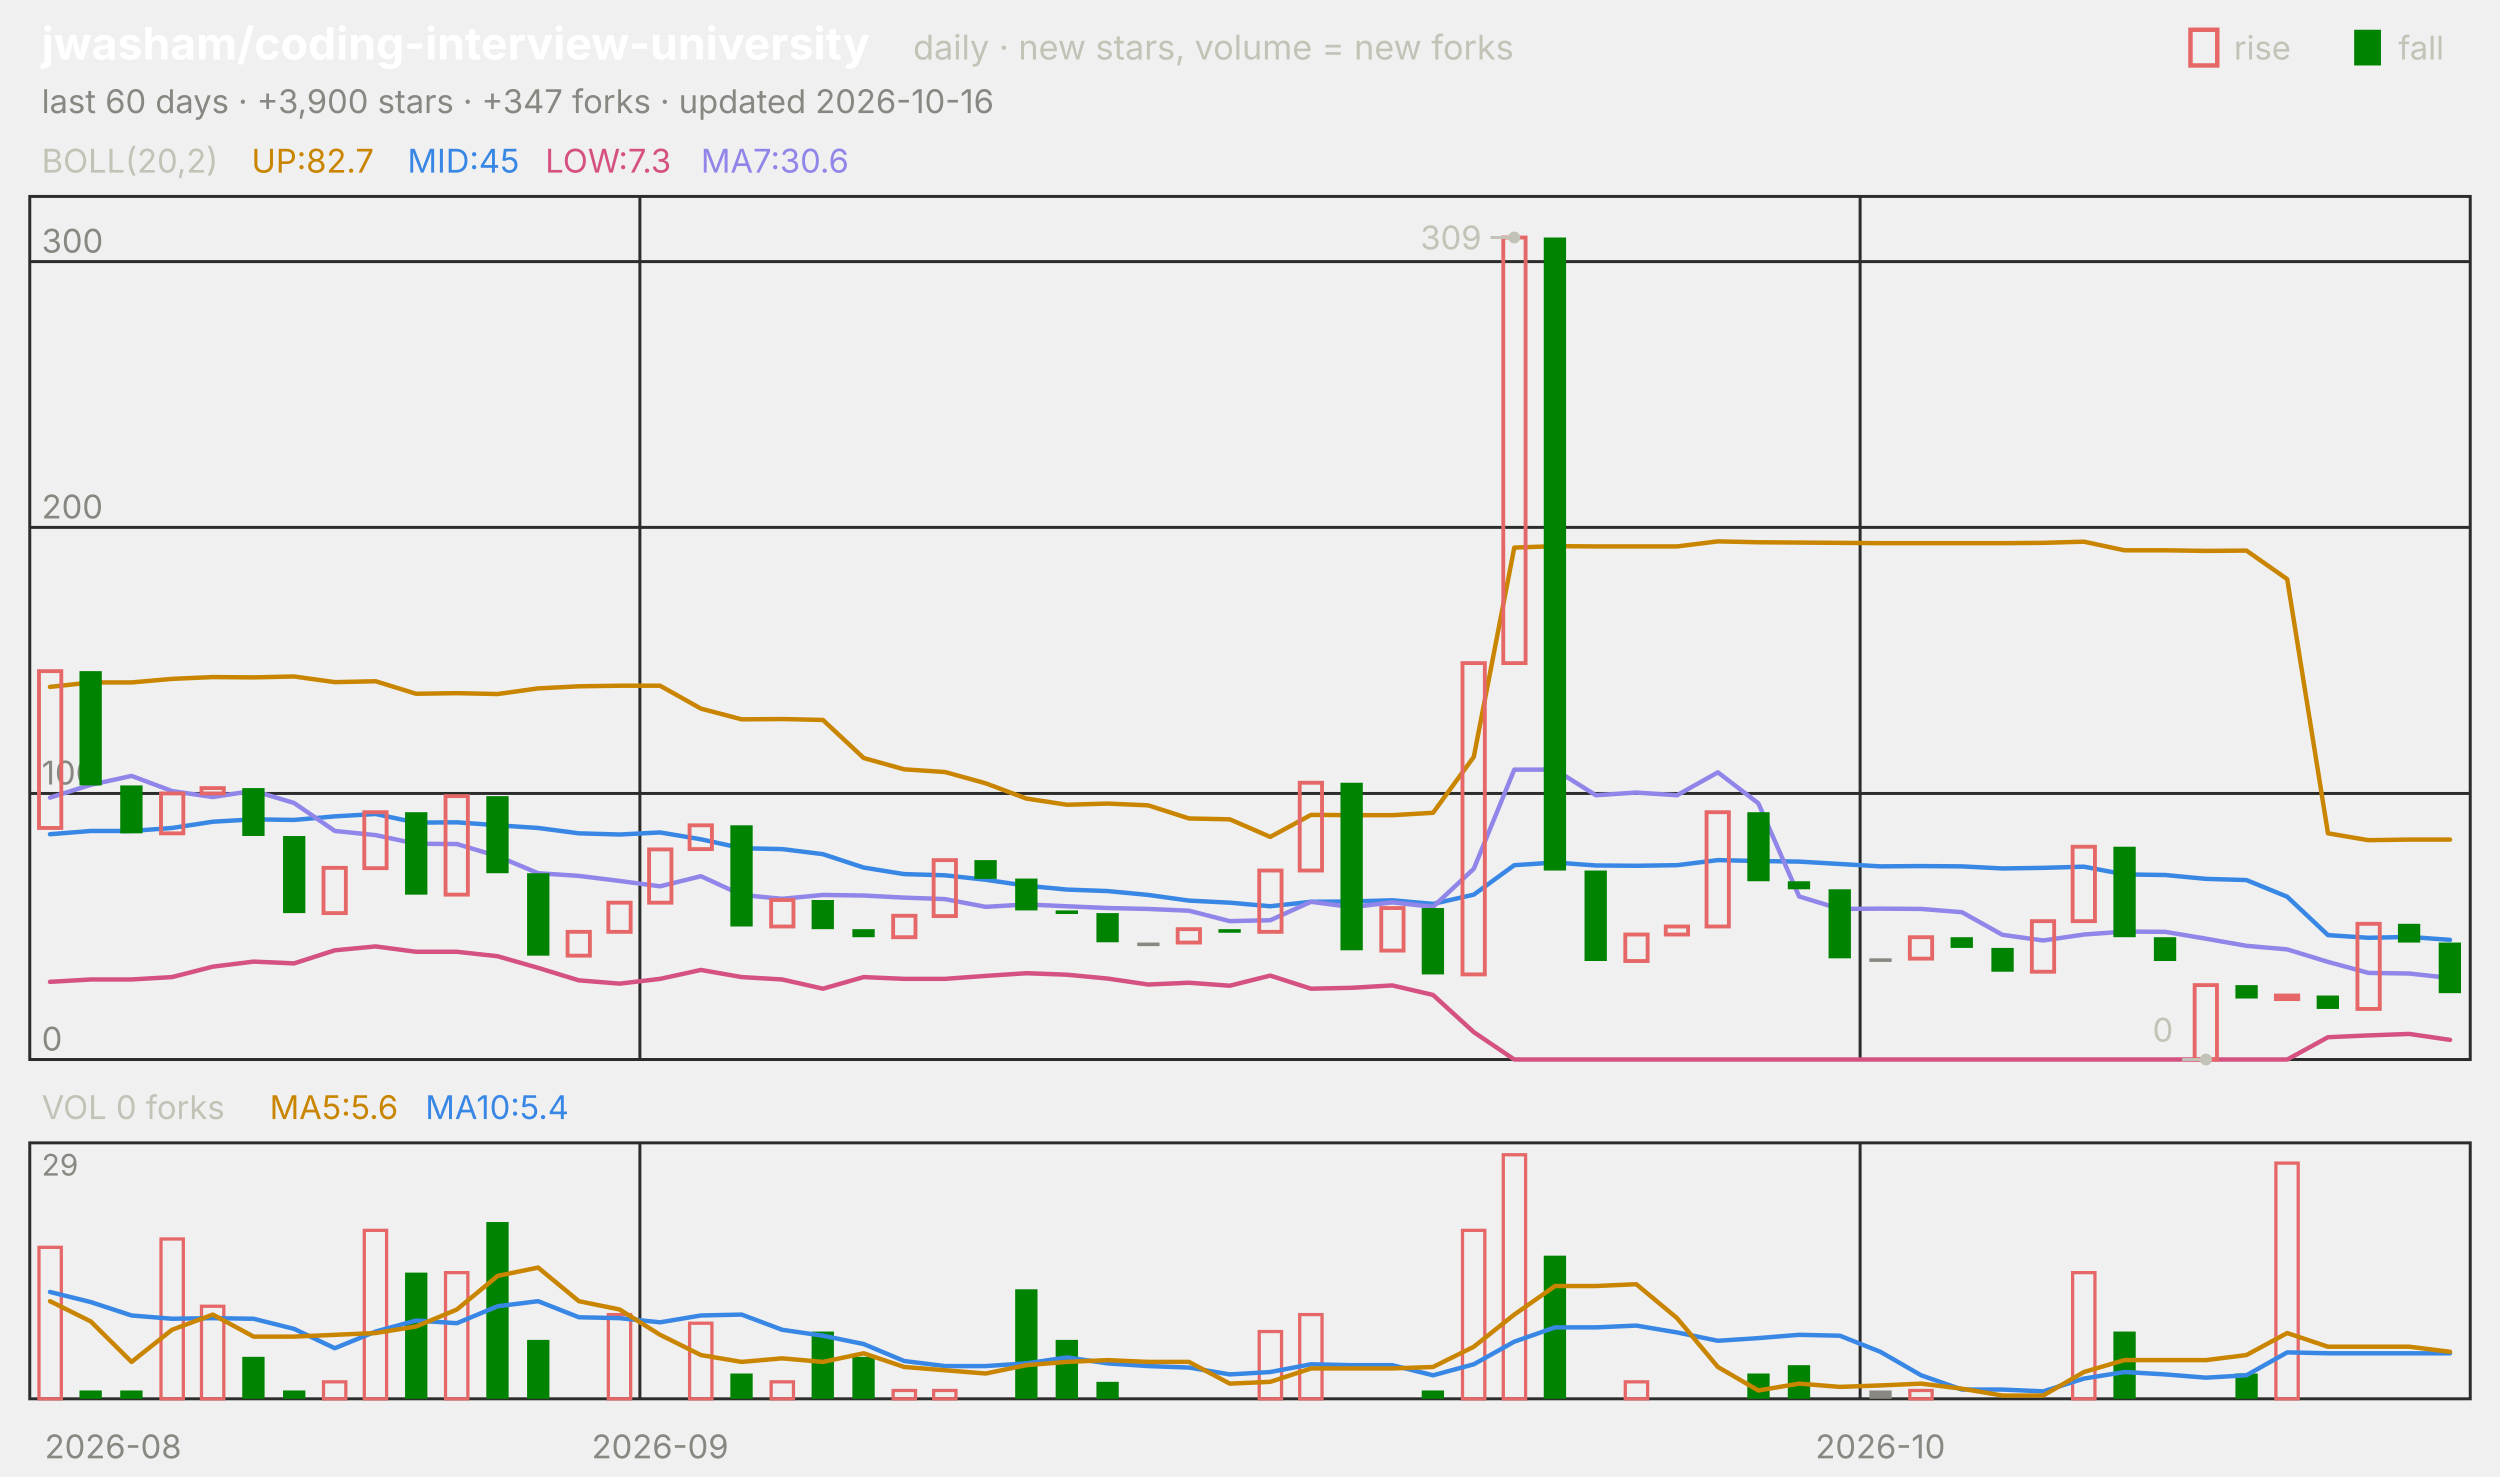
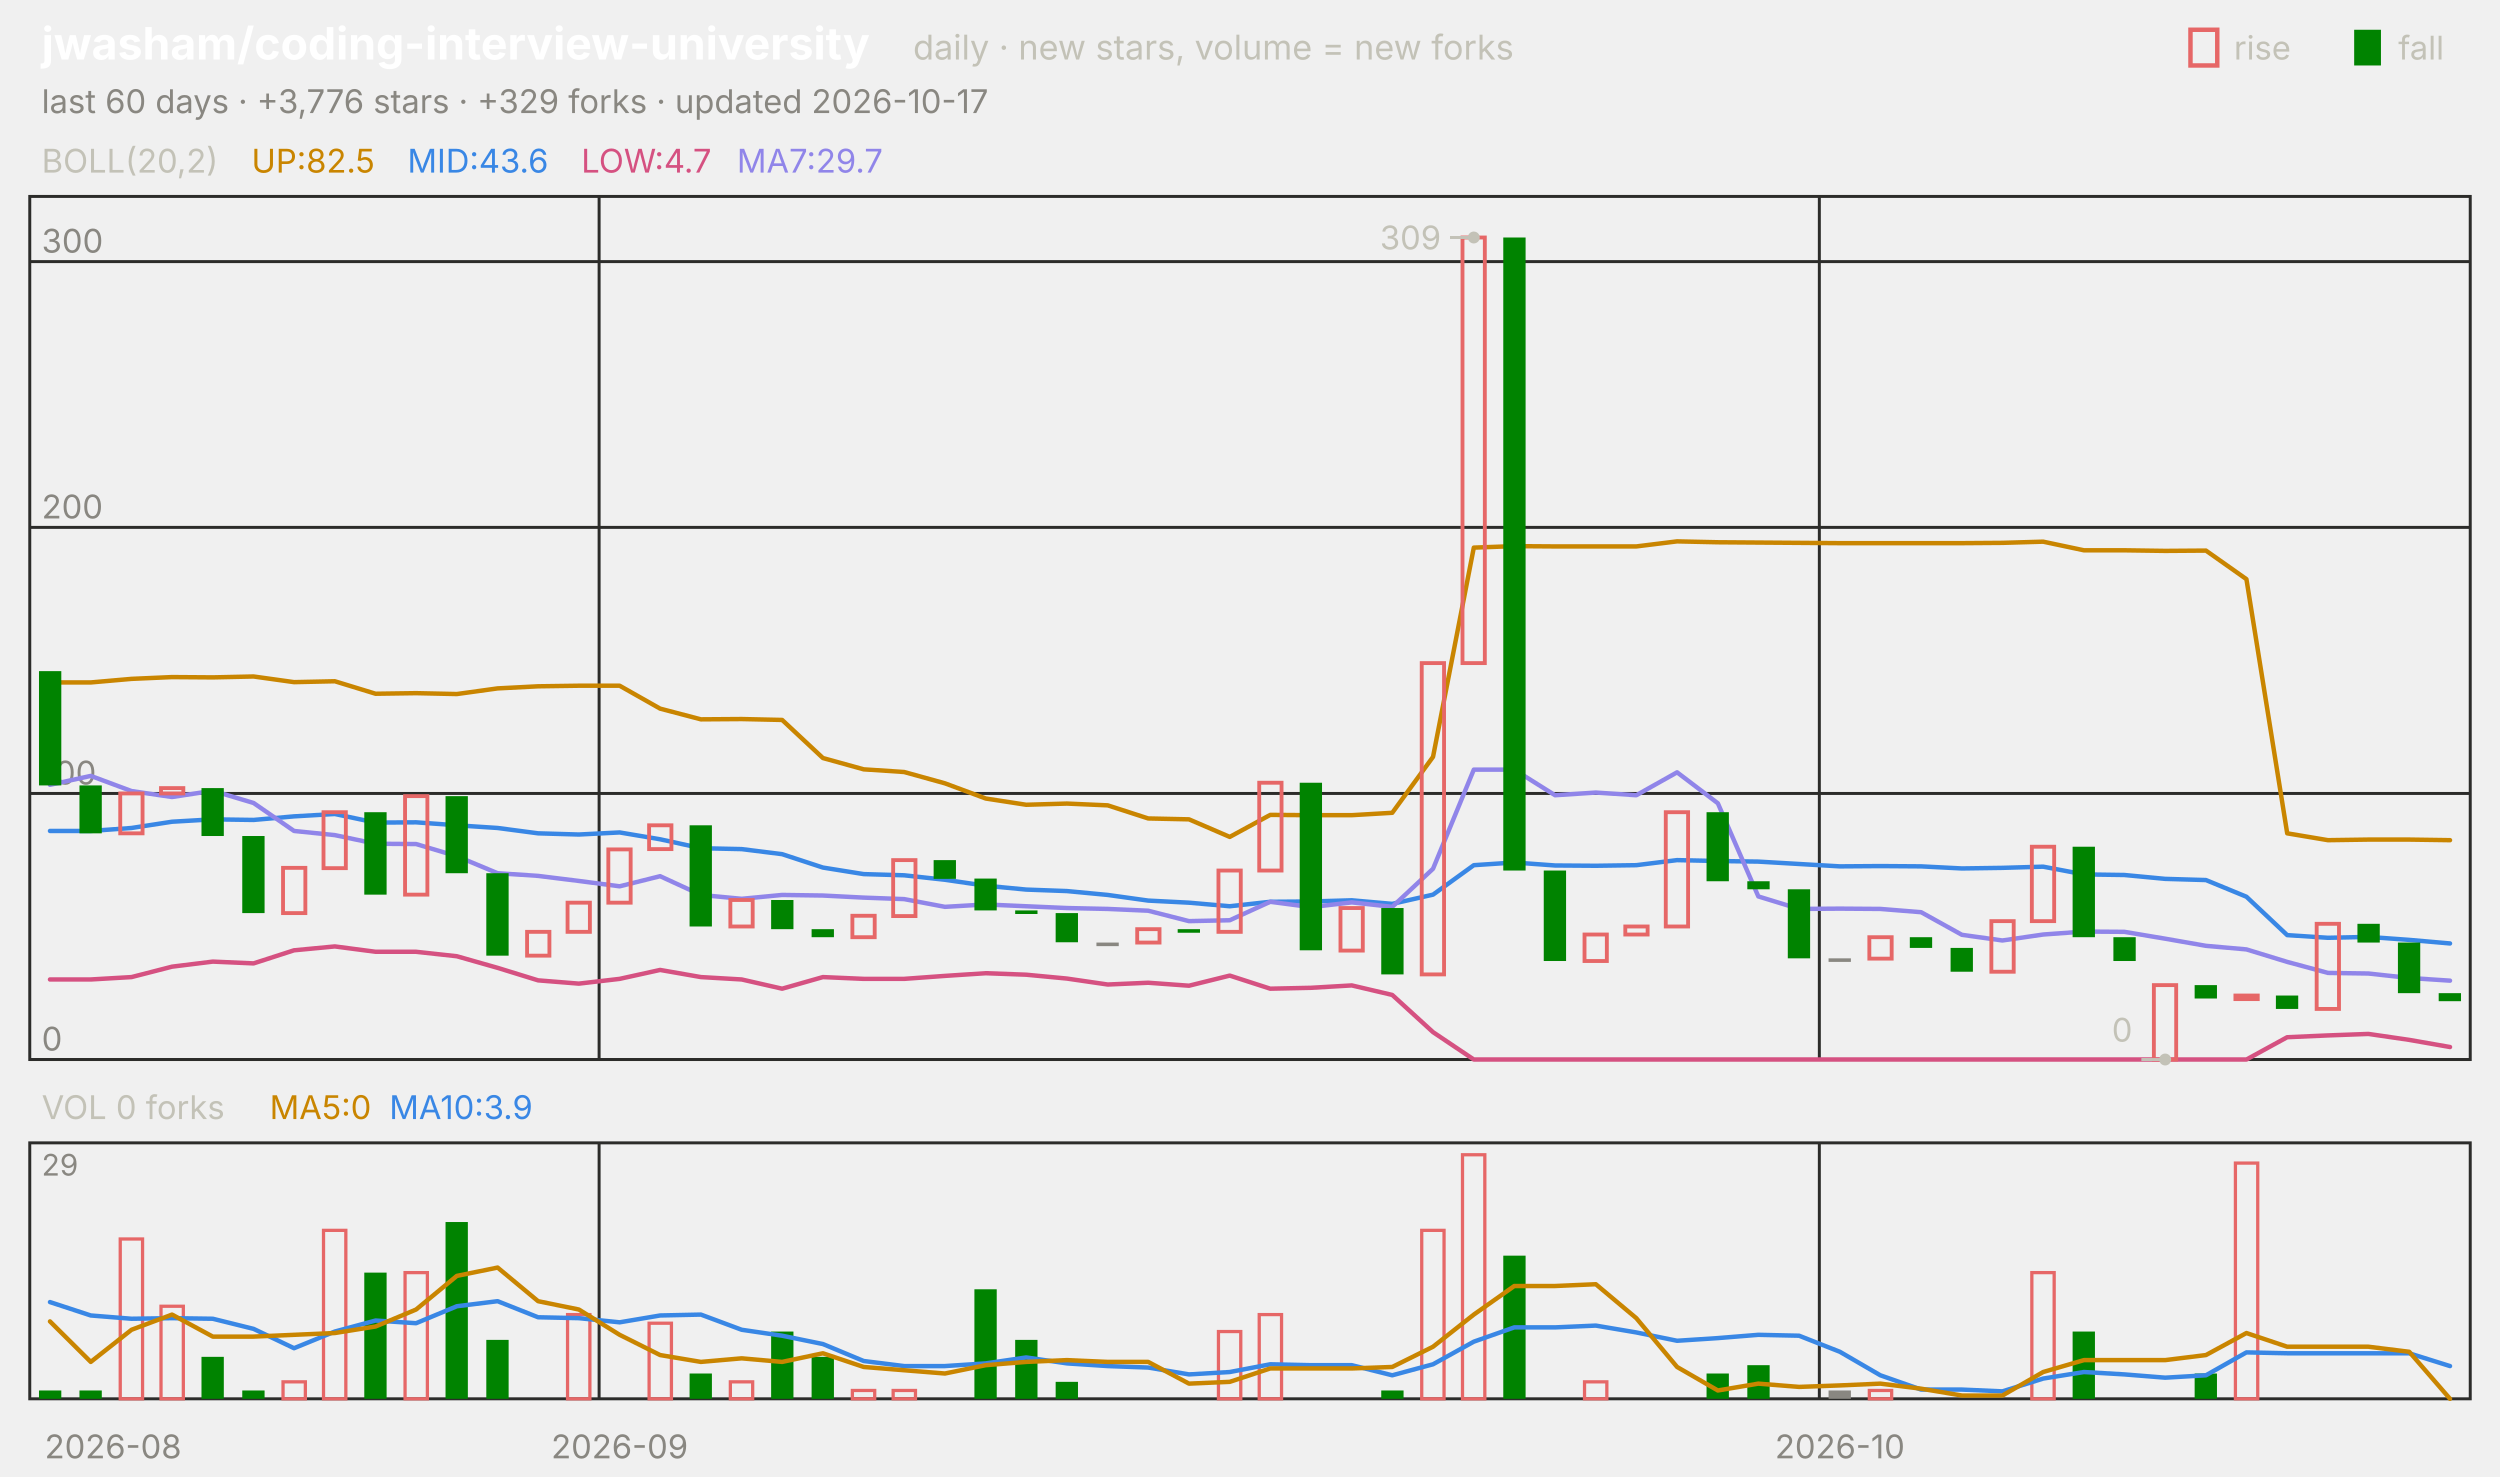
<svg xmlns="http://www.w3.org/2000/svg" viewBox="0 0 840 496" width="840" height="496" font-family="-apple-system,'Segoe UI',system-ui,sans-serif" role="img" aria-label="jwasham/coding-interview-university candlestick chart">
  <text x="14.0" y="20.0" font-size="15" fill="#ffffff" font-weight="650">jwasham/coding-interview-university</text>
  <text x="306.8" y="20.0" font-size="11.5" fill="#c3c2b7">daily · new stars, volume = new forks</text>
  <text x="805.8" y="20.0" font-size="11.0" fill="#c3c2b7">fall</text>
  <rect x="791" y="10" width="9" height="12" fill="#008300" />
  <text x="750.6" y="20.0" font-size="11.0" fill="#c3c2b7">rise</text>
  <rect x="736" y="10" width="9" height="12" fill="none" stroke="#e66767" stroke-width="1.5" />
-   <text x="14.0" y="38.0" font-size="11.0" fill="#898781">last 60 days · +3,900 stars · +347 forks · updated 2026-10-16</text>
+   <text x="14.0" y="38.0" font-size="11.0" fill="#898781">last 60 days · +3,776 stars · +329 forks · updated 2026-10-17</text>
  <rect x="10" y="66" width="820" height="290" fill="none" stroke="#2c2c2a" />
  <rect x="10" y="384" width="820" height="86" fill="none" stroke="#2c2c2a" />
  <text x="38.0" y="490.0" font-size="11.0" fill="#898781" text-anchor="middle">2026-08</text>
-   <line x1="215.0" y1="66.0" x2="215.0" y2="356.0" stroke="#2c2c2a" stroke-width="1.0" />
-   <line x1="215.0" y1="384.0" x2="215.0" y2="470.0" stroke="#2c2c2a" stroke-width="1.0" />
-   <text x="221.8" y="490.0" font-size="11.0" fill="#898781" text-anchor="middle">2026-09</text>
-   <line x1="625.0" y1="66.0" x2="625.0" y2="356.0" stroke="#2c2c2a" stroke-width="1.0" />
-   <line x1="625.0" y1="384.0" x2="625.0" y2="470.0" stroke="#2c2c2a" stroke-width="1.0" />
-   <text x="631.8" y="490.0" font-size="11.0" fill="#898781" text-anchor="middle">2026-10</text>
+   <line x1="201.3" y1="66.0" x2="201.3" y2="356.0" stroke="#2c2c2a" stroke-width="1.0" />
+   <line x1="201.3" y1="384.0" x2="201.3" y2="470.0" stroke="#2c2c2a" stroke-width="1.0" />
+   <text x="208.2" y="490.0" font-size="11.0" fill="#898781" text-anchor="middle">2026-09</text>
+   <line x1="611.3" y1="66.0" x2="611.3" y2="356.0" stroke="#2c2c2a" stroke-width="1.0" />
+   <line x1="611.3" y1="384.0" x2="611.3" y2="470.0" stroke="#2c2c2a" stroke-width="1.0" />
+   <text x="618.2" y="490.0" font-size="11.0" fill="#898781" text-anchor="middle">2026-10</text>
  <text x="14.0" y="58.0" font-size="11.0" fill="#c3c2b7">BOLL(20,2)</text>
-   <text x="84.5" y="58.0" font-size="11.0" fill="#c98500">UP:82.7</text>
-   <text x="136.9" y="58.0" font-size="11.0" fill="#3987e5">MID:45</text>
-   <text x="183.2" y="58.0" font-size="11.0" fill="#d55181">LOW:7.3</text>
-   <text x="235.5" y="58.0" font-size="11.0" fill="#9085e9">MA7:30.6</text>
+   <text x="84.5" y="58.0" font-size="11.0" fill="#c98500">UP:82.5</text>
+   <text x="136.9" y="58.0" font-size="11.0" fill="#3987e5">MID:43.6</text>
+   <text x="195.3" y="58.0" font-size="11.0" fill="#d55181">LOW:4.7</text>
+   <text x="247.6" y="58.0" font-size="11.0" fill="#9085e9">MA7:29.7</text>
  <line x1="10.0" y1="356.0" x2="830.0" y2="356.0" stroke="#2c2c2a" stroke-width="1.0" />
  <text x="14.0" y="353.0" font-size="11.0" fill="#898781">0</text>
  <line x1="10.0" y1="266.6" x2="830.0" y2="266.6" stroke="#2c2c2a" stroke-width="1.0" />
  <text x="14.0" y="263.6" font-size="11.0" fill="#898781">100</text>
  <line x1="10.0" y1="177.2" x2="830.0" y2="177.2" stroke="#2c2c2a" stroke-width="1.0" />
  <text x="14.0" y="174.2" font-size="11.0" fill="#898781">200</text>
  <line x1="10.0" y1="87.9" x2="830.0" y2="87.9" stroke="#2c2c2a" stroke-width="1.0" />
  <text x="14.0" y="84.9" font-size="11.0" fill="#898781">300</text>
-   <polyline points="16.8,230.8 30.5,229.3 44.2,229.3 57.8,228.1 71.5,227.5 85.2,227.6 98.8,227.3 112.5,229.2 126.2,228.9 139.8,233.1 153.5,232.9 167.2,233.2 180.8,231.3 194.5,230.6 208.2,230.4 221.8,230.4 235.5,238.1 249.2,241.7 262.8,241.6 276.5,241.9 290.2,254.7 303.8,258.5 317.5,259.4 331.2,263.2 344.8,268.3 358.5,270.4 372.2,270.0 385.8,270.6 399.5,275.0 413.2,275.3 426.8,281.2 440.5,273.8 454.2,273.9 467.8,273.9 481.5,273.1 495.2,254.3 508.8,184.0 522.5,183.5 536.2,183.6 549.8,183.6 563.5,183.6 577.2,181.9 590.8,182.2 604.5,182.3 618.2,182.4 631.8,182.5 645.5,182.5 659.2,182.5 672.8,182.5 686.5,182.4 700.2,182.0 713.8,184.9 727.5,184.9 741.2,185.1 754.8,185.0 768.5,194.6 782.2,280.0 795.8,282.3 809.5,282.1 823.2,282.1" fill="none" stroke="#c98500" stroke-width="1.5" stroke-linejoin="round" stroke-linecap="round" />
-   <polyline points="16.8,280.3 30.5,279.2 44.2,279.2 57.8,278.2 71.5,276.1 85.2,275.3 98.8,275.5 112.5,274.3 126.2,273.5 139.8,276.4 153.5,276.3 167.2,277.3 180.8,278.2 194.5,280.0 208.2,280.4 221.8,279.7 235.5,282.0 249.2,285.0 262.8,285.3 276.5,287.0 290.2,291.5 303.8,293.7 317.5,294.1 331.2,295.6 344.8,297.6 358.5,298.9 372.2,299.4 385.8,300.7 399.5,302.6 413.2,303.3 426.8,304.5 440.5,303.0 454.2,302.9 467.8,302.5 481.5,303.7 495.2,300.6 508.8,290.7 522.5,289.8 536.2,290.8 549.8,290.9 563.5,290.7 577.2,289.0 590.8,289.3 604.5,289.5 618.2,290.3 631.8,291.1 645.5,291.0 659.2,291.1 672.8,291.8 686.5,291.6 700.2,291.2 713.8,293.8 727.5,294.0 741.2,295.3 754.8,295.7 768.5,301.3 782.2,314.2 795.8,315.1 809.5,314.8 823.2,315.8" fill="none" stroke="#3987e5" stroke-width="1.5" stroke-linejoin="round" stroke-linecap="round" />
-   <polyline points="16.8,329.9 30.5,329.1 44.2,329.1 57.8,328.3 71.5,324.8 85.2,323.1 98.8,323.7 112.5,319.3 126.2,318.0 139.8,319.8 153.5,319.8 167.2,321.3 180.8,325.2 194.5,329.4 208.2,330.5 221.8,328.9 235.5,325.9 249.2,328.3 262.8,329.1 276.5,332.2 290.2,328.3 303.8,328.9 317.5,328.9 331.2,327.9 344.8,327.0 358.5,327.5 372.2,328.8 385.8,330.8 399.5,330.2 413.2,331.2 426.8,327.8 440.5,332.2 454.2,331.9 467.8,331.1 481.5,334.3 495.2,346.8 508.8,356.0 522.5,356.0 536.2,356.0 549.8,356.0 563.5,356.0 577.2,356.0 590.8,356.0 604.5,356.0 618.2,356.0 631.8,356.0 645.5,356.0 659.2,356.0 672.8,356.0 686.5,356.0 700.2,356.0 713.8,356.0 727.5,356.0 741.2,356.0 754.8,356.0 768.5,356.0 782.2,348.5 795.8,347.9 809.5,347.4 823.2,349.4" fill="none" stroke="#d55181" stroke-width="1.5" stroke-linejoin="round" stroke-linecap="round" />
-   <polyline points="16.8,268.0 30.5,263.7 44.2,260.7 57.8,265.8 71.5,267.8 85.2,265.7 98.8,269.8 112.5,279.2 126.2,280.6 139.8,283.5 153.5,283.6 167.2,287.7 180.8,293.4 194.5,294.3 208.2,296.0 221.8,297.8 235.5,294.4 249.2,300.7 262.8,302.0 276.5,300.7 290.2,300.9 303.8,301.6 317.5,302.1 331.2,304.7 344.8,303.9 358.5,304.5 372.2,305.1 385.8,305.4 399.5,306.0 413.2,309.5 426.8,309.2 440.5,303.0 454.2,304.8 467.8,303.2 481.5,304.7 495.2,291.9 508.8,258.6 522.5,258.6 536.2,267.2 549.8,266.3 563.5,267.2 577.2,259.5 590.8,269.9 604.5,301.2 618.2,305.4 631.8,305.3 645.5,305.4 659.2,306.5 672.8,314.1 686.5,316.0 700.2,314.0 713.8,313.0 727.5,313.1 741.2,315.4 754.8,317.8 768.5,319.0 782.2,323.2 795.8,326.9 809.5,327.1 823.2,328.6" fill="none" stroke="#9085e9" stroke-width="1.5" stroke-linejoin="round" stroke-linecap="round" />
-   <rect x="13.1" y="225.5" width="7.5" height="52.7" fill="none" stroke="#e66767" stroke-width="1.3" />
-   <rect x="26.7" y="225.5" width="7.5" height="38.4" fill="#008300" />
-   <rect x="40.4" y="263.9" width="7.5" height="16.1" fill="#008300" />
-   <rect x="54.1" y="266.6" width="7.5" height="13.4" fill="none" stroke="#e66767" stroke-width="1.3" />
-   <rect x="67.7" y="264.8" width="7.5" height="1.8" fill="none" stroke="#e66767" stroke-width="1.3" />
-   <rect x="81.4" y="264.8" width="7.5" height="16.1" fill="#008300" />
-   <rect x="95.1" y="280.9" width="7.5" height="25.9" fill="#008300" />
-   <rect x="108.7" y="291.6" width="7.5" height="15.2" fill="none" stroke="#e66767" stroke-width="1.3" />
-   <rect x="122.4" y="272.9" width="7.5" height="18.8" fill="none" stroke="#e66767" stroke-width="1.3" />
-   <rect x="136.1" y="272.9" width="7.5" height="27.7" fill="#008300" />
-   <rect x="149.7" y="267.5" width="7.5" height="33.1" fill="none" stroke="#e66767" stroke-width="1.3" />
-   <rect x="163.4" y="267.5" width="7.5" height="25.9" fill="#008300" />
-   <rect x="177.1" y="293.4" width="7.5" height="27.7" fill="#008300" />
-   <rect x="190.7" y="313.1" width="7.5" height="8.0" fill="none" stroke="#e66767" stroke-width="1.3" />
-   <rect x="204.4" y="303.3" width="7.5" height="9.8" fill="none" stroke="#e66767" stroke-width="1.3" />
-   <rect x="218.1" y="285.4" width="7.5" height="17.9" fill="none" stroke="#e66767" stroke-width="1.3" />
-   <rect x="231.7" y="277.3" width="7.5" height="8.0" fill="none" stroke="#e66767" stroke-width="1.3" />
-   <rect x="245.4" y="277.3" width="7.5" height="34.0" fill="#008300" />
-   <rect x="259.1" y="302.4" width="7.5" height="8.9" fill="none" stroke="#e66767" stroke-width="1.3" />
-   <rect x="272.7" y="302.4" width="7.5" height="9.8" fill="#008300" />
-   <rect x="286.4" y="312.2" width="7.5" height="2.7" fill="#008300" />
-   <rect x="300.1" y="307.7" width="7.5" height="7.2" fill="none" stroke="#e66767" stroke-width="1.3" />
-   <rect x="313.7" y="289.0" width="7.5" height="18.8" fill="none" stroke="#e66767" stroke-width="1.3" />
-   <rect x="327.4" y="289.0" width="7.5" height="6.3" fill="#008300" />
-   <rect x="341.1" y="295.2" width="7.5" height="10.7" fill="#008300" />
-   <rect x="354.7" y="305.9" width="7.5" height="1.2" fill="#008300" />
-   <rect x="368.4" y="306.8" width="7.5" height="9.8" fill="#008300" />
-   <rect x="382.1" y="316.7" width="7.5" height="1.2" fill="#898781" />
-   <rect x="395.7" y="312.2" width="7.5" height="4.5" fill="none" stroke="#e66767" stroke-width="1.3" />
-   <rect x="409.4" y="312.2" width="7.5" height="1.2" fill="#008300" />
-   <rect x="423.1" y="292.5" width="7.5" height="20.6" fill="none" stroke="#e66767" stroke-width="1.3" />
-   <rect x="436.7" y="263.0" width="7.5" height="29.5" fill="none" stroke="#e66767" stroke-width="1.3" />
-   <rect x="450.4" y="263.0" width="7.5" height="56.3" fill="#008300" />
-   <rect x="464.1" y="305.1" width="7.5" height="14.3" fill="none" stroke="#e66767" stroke-width="1.3" />
-   <rect x="477.7" y="305.1" width="7.5" height="22.3" fill="#008300" />
-   <rect x="491.4" y="222.8" width="7.5" height="104.6" fill="none" stroke="#e66767" stroke-width="1.3" />
-   <rect x="505.1" y="79.8" width="7.5" height="143.0" fill="none" stroke="#e66767" stroke-width="1.3" />
-   <rect x="518.7" y="79.8" width="7.5" height="212.7" fill="#008300" />
-   <rect x="532.4" y="292.5" width="7.5" height="30.4" fill="#008300" />
-   <rect x="546.1" y="314.0" width="7.5" height="8.9" fill="none" stroke="#e66767" stroke-width="1.3" />
-   <rect x="559.7" y="311.3" width="7.5" height="2.7" fill="none" stroke="#e66767" stroke-width="1.3" />
-   <rect x="573.4" y="272.9" width="7.5" height="38.4" fill="none" stroke="#e66767" stroke-width="1.3" />
-   <rect x="587.1" y="272.9" width="7.5" height="23.2" fill="#008300" />
-   <rect x="600.7" y="296.1" width="7.5" height="2.7" fill="#008300" />
-   <rect x="614.4" y="298.8" width="7.5" height="23.2" fill="#008300" />
-   <rect x="628.1" y="322.0" width="7.5" height="1.2" fill="#898781" />
-   <rect x="641.7" y="314.9" width="7.5" height="7.2" fill="none" stroke="#e66767" stroke-width="1.3" />
-   <rect x="655.4" y="314.9" width="7.5" height="3.6" fill="#008300" />
-   <rect x="669.1" y="318.5" width="7.5" height="8.0" fill="#008300" />
-   <rect x="682.7" y="309.5" width="7.5" height="17.0" fill="none" stroke="#e66767" stroke-width="1.3" />
-   <rect x="696.4" y="284.5" width="7.5" height="25.0" fill="none" stroke="#e66767" stroke-width="1.3" />
-   <rect x="710.1" y="284.5" width="7.5" height="30.4" fill="#008300" />
-   <rect x="723.7" y="314.9" width="7.5" height="8.0" fill="#008300" />
-   <rect x="737.4" y="331.0" width="7.5" height="25.0" fill="none" stroke="#e66767" stroke-width="1.3" />
-   <rect x="751.1" y="331.0" width="7.5" height="4.5" fill="#008300" />
-   <rect x="764.7" y="334.5" width="7.5" height="1.2" fill="none" stroke="#e66767" stroke-width="1.3" />
-   <rect x="778.4" y="334.5" width="7.5" height="4.5" fill="#008300" />
-   <rect x="792.1" y="310.4" width="7.5" height="28.6" fill="none" stroke="#e66767" stroke-width="1.3" />
-   <rect x="805.7" y="310.4" width="7.5" height="6.3" fill="#008300" />
-   <rect x="819.4" y="316.7" width="7.5" height="17.0" fill="#008300" />
-   <circle cx="508.8" cy="79.8" r="2" fill="#c3c2b7" />
-   <line x1="508.8" y1="79.8" x2="500.8" y2="79.8" stroke="#c3c2b7" stroke-width="1.0" />
-   <text x="497.8" y="83.8" font-size="11.0" fill="#c3c2b7" text-anchor="end">309</text>
-   <circle cx="741.2" cy="356.0" r="2" fill="#c3c2b7" />
-   <line x1="741.2" y1="356.0" x2="733.2" y2="356.0" stroke="#c3c2b7" stroke-width="1.0" />
-   <text x="730.2" y="350.0" font-size="11.0" fill="#c3c2b7" text-anchor="end">0</text>
+   <polyline points="16.8,229.3 30.5,229.3 44.2,228.1 57.8,227.5 71.5,227.6 85.2,227.3 98.8,229.2 112.5,228.9 126.2,233.1 139.8,232.9 153.5,233.2 167.2,231.3 180.8,230.6 194.5,230.4 208.2,230.4 221.8,238.1 235.5,241.7 249.2,241.6 262.8,241.9 276.5,254.7 290.2,258.5 303.8,259.4 317.5,263.2 331.2,268.3 344.8,270.4 358.5,270.0 372.2,270.6 385.8,275.0 399.5,275.3 413.2,281.2 426.8,273.8 440.5,273.9 454.2,273.9 467.8,273.1 481.5,254.3 495.2,184.0 508.8,183.5 522.5,183.6 536.2,183.6 549.8,183.6 563.5,181.9 577.2,182.2 590.8,182.3 604.5,182.4 618.2,182.5 631.8,182.5 645.5,182.5 659.2,182.5 672.8,182.4 686.5,182.0 700.2,184.9 713.8,184.9 727.5,185.1 741.2,185.0 754.8,194.6 768.5,280.0 782.2,282.3 795.8,282.1 809.5,282.1 823.2,282.3" fill="none" stroke="#c98500" stroke-width="1.5" stroke-linejoin="round" stroke-linecap="round" />
+   <polyline points="16.8,279.2 30.5,279.2 44.2,278.2 57.8,276.1 71.5,275.3 85.2,275.5 98.8,274.3 112.5,273.5 126.2,276.4 139.8,276.3 153.5,277.3 167.2,278.2 180.8,280.0 194.5,280.4 208.2,279.7 221.8,282.0 235.5,285.0 249.2,285.3 262.8,287.0 276.5,291.5 290.2,293.7 303.8,294.1 317.5,295.6 331.2,297.6 344.8,298.9 358.5,299.4 372.2,300.7 385.8,302.6 399.5,303.3 413.2,304.5 426.8,303.0 440.5,302.9 454.2,302.5 467.8,303.7 481.5,300.6 495.2,290.7 508.8,289.8 522.5,290.8 536.2,290.9 549.8,290.7 563.5,289.0 577.2,289.3 590.8,289.5 604.5,290.3 618.2,291.1 631.8,291.0 645.5,291.1 659.2,291.8 672.8,291.6 686.5,291.2 700.2,293.8 713.8,294.0 727.5,295.3 741.2,295.7 754.8,301.3 768.5,314.2 782.2,315.1 795.8,314.8 809.5,315.8 823.2,317.0" fill="none" stroke="#3987e5" stroke-width="1.5" stroke-linejoin="round" stroke-linecap="round" />
+   <polyline points="16.8,329.1 30.5,329.1 44.2,328.3 57.8,324.8 71.5,323.1 85.2,323.7 98.8,319.3 112.5,318.0 126.2,319.8 139.8,319.8 153.5,321.3 167.2,325.2 180.8,329.4 194.5,330.5 208.2,328.9 221.8,325.9 235.5,328.3 249.2,329.1 262.8,332.2 276.5,328.3 290.2,328.9 303.8,328.9 317.5,327.9 331.2,327.0 344.8,327.5 358.5,328.8 372.2,330.8 385.8,330.2 399.5,331.2 413.2,327.8 426.8,332.2 440.5,331.9 454.2,331.1 467.8,334.3 481.5,346.8 495.2,356.0 508.8,356.0 522.5,356.0 536.2,356.0 549.8,356.0 563.5,356.0 577.2,356.0 590.8,356.0 604.5,356.0 618.2,356.0 631.8,356.0 645.5,356.0 659.2,356.0 672.8,356.0 686.5,356.0 700.2,356.0 713.8,356.0 727.5,356.0 741.2,356.0 754.8,356.0 768.5,348.5 782.2,347.9 795.8,347.4 809.5,349.4 823.2,351.8" fill="none" stroke="#d55181" stroke-width="1.5" stroke-linejoin="round" stroke-linecap="round" />
+   <polyline points="16.8,263.7 30.5,260.7 44.2,265.8 57.8,267.8 71.5,265.7 85.2,269.8 98.8,279.2 112.5,280.6 126.2,283.5 139.8,283.6 153.5,287.7 167.2,293.4 180.8,294.3 194.5,296.0 208.2,297.8 221.8,294.4 235.5,300.7 249.2,302.0 262.8,300.7 276.5,300.9 290.2,301.6 303.8,302.1 317.5,304.7 331.2,303.9 344.8,304.5 358.5,305.1 372.2,305.4 385.8,306.0 399.5,309.5 413.2,309.2 426.8,303.0 440.5,304.8 454.2,303.2 467.8,304.7 481.5,291.9 495.2,258.6 508.8,258.6 522.5,267.2 536.2,266.3 549.8,267.2 563.5,259.5 577.2,269.9 590.8,301.2 604.5,305.4 618.2,305.3 631.8,305.4 645.5,306.5 659.2,314.1 672.8,316.0 686.5,314.0 700.2,313.0 713.8,313.1 727.5,315.4 741.2,317.8 754.8,319.0 768.5,323.2 782.2,326.9 795.8,327.1 809.5,328.6 823.2,329.5" fill="none" stroke="#9085e9" stroke-width="1.5" stroke-linejoin="round" stroke-linecap="round" />
+   <rect x="13.1" y="225.5" width="7.5" height="38.4" fill="#008300" />
+   <rect x="26.7" y="263.9" width="7.5" height="16.1" fill="#008300" />
+   <rect x="40.4" y="266.6" width="7.5" height="13.4" fill="none" stroke="#e66767" stroke-width="1.3" />
+   <rect x="54.1" y="264.8" width="7.5" height="1.8" fill="none" stroke="#e66767" stroke-width="1.3" />
+   <rect x="67.7" y="264.8" width="7.5" height="16.1" fill="#008300" />
+   <rect x="81.4" y="280.9" width="7.5" height="25.9" fill="#008300" />
+   <rect x="95.1" y="291.6" width="7.5" height="15.2" fill="none" stroke="#e66767" stroke-width="1.3" />
+   <rect x="108.7" y="272.9" width="7.5" height="18.8" fill="none" stroke="#e66767" stroke-width="1.3" />
+   <rect x="122.4" y="272.9" width="7.5" height="27.7" fill="#008300" />
+   <rect x="136.1" y="267.5" width="7.5" height="33.1" fill="none" stroke="#e66767" stroke-width="1.3" />
+   <rect x="149.7" y="267.5" width="7.5" height="25.9" fill="#008300" />
+   <rect x="163.4" y="293.4" width="7.5" height="27.7" fill="#008300" />
+   <rect x="177.1" y="313.1" width="7.5" height="8.0" fill="none" stroke="#e66767" stroke-width="1.3" />
+   <rect x="190.7" y="303.3" width="7.5" height="9.8" fill="none" stroke="#e66767" stroke-width="1.3" />
+   <rect x="204.4" y="285.4" width="7.5" height="17.9" fill="none" stroke="#e66767" stroke-width="1.3" />
+   <rect x="218.1" y="277.3" width="7.5" height="8.0" fill="none" stroke="#e66767" stroke-width="1.3" />
+   <rect x="231.7" y="277.3" width="7.5" height="34.0" fill="#008300" />
+   <rect x="245.4" y="302.4" width="7.5" height="8.9" fill="none" stroke="#e66767" stroke-width="1.3" />
+   <rect x="259.1" y="302.4" width="7.5" height="9.8" fill="#008300" />
+   <rect x="272.7" y="312.2" width="7.5" height="2.7" fill="#008300" />
+   <rect x="286.4" y="307.7" width="7.5" height="7.2" fill="none" stroke="#e66767" stroke-width="1.3" />
+   <rect x="300.1" y="289.0" width="7.5" height="18.8" fill="none" stroke="#e66767" stroke-width="1.3" />
+   <rect x="313.7" y="289.0" width="7.5" height="6.3" fill="#008300" />
+   <rect x="327.4" y="295.2" width="7.5" height="10.7" fill="#008300" />
+   <rect x="341.1" y="305.9" width="7.5" height="1.2" fill="#008300" />
+   <rect x="354.7" y="306.8" width="7.5" height="9.8" fill="#008300" />
+   <rect x="368.4" y="316.7" width="7.5" height="1.2" fill="#898781" />
+   <rect x="382.1" y="312.2" width="7.5" height="4.5" fill="none" stroke="#e66767" stroke-width="1.3" />
+   <rect x="395.7" y="312.2" width="7.5" height="1.2" fill="#008300" />
+   <rect x="409.4" y="292.5" width="7.5" height="20.6" fill="none" stroke="#e66767" stroke-width="1.3" />
+   <rect x="423.1" y="263.0" width="7.5" height="29.5" fill="none" stroke="#e66767" stroke-width="1.3" />
+   <rect x="436.7" y="263.0" width="7.5" height="56.3" fill="#008300" />
+   <rect x="450.4" y="305.1" width="7.5" height="14.3" fill="none" stroke="#e66767" stroke-width="1.3" />
+   <rect x="464.1" y="305.1" width="7.5" height="22.3" fill="#008300" />
+   <rect x="477.7" y="222.8" width="7.5" height="104.6" fill="none" stroke="#e66767" stroke-width="1.3" />
+   <rect x="491.4" y="79.8" width="7.5" height="143.0" fill="none" stroke="#e66767" stroke-width="1.3" />
+   <rect x="505.1" y="79.8" width="7.5" height="212.7" fill="#008300" />
+   <rect x="518.7" y="292.5" width="7.5" height="30.4" fill="#008300" />
+   <rect x="532.4" y="314.0" width="7.5" height="8.9" fill="none" stroke="#e66767" stroke-width="1.3" />
+   <rect x="546.1" y="311.3" width="7.5" height="2.7" fill="none" stroke="#e66767" stroke-width="1.3" />
+   <rect x="559.7" y="272.9" width="7.5" height="38.4" fill="none" stroke="#e66767" stroke-width="1.3" />
+   <rect x="573.4" y="272.9" width="7.5" height="23.2" fill="#008300" />
+   <rect x="587.1" y="296.1" width="7.5" height="2.7" fill="#008300" />
+   <rect x="600.7" y="298.8" width="7.5" height="23.2" fill="#008300" />
+   <rect x="614.4" y="322.0" width="7.5" height="1.2" fill="#898781" />
+   <rect x="628.1" y="314.9" width="7.5" height="7.2" fill="none" stroke="#e66767" stroke-width="1.3" />
+   <rect x="641.7" y="314.9" width="7.5" height="3.6" fill="#008300" />
+   <rect x="655.4" y="318.5" width="7.5" height="8.0" fill="#008300" />
+   <rect x="669.1" y="309.5" width="7.5" height="17.0" fill="none" stroke="#e66767" stroke-width="1.3" />
+   <rect x="682.7" y="284.5" width="7.5" height="25.0" fill="none" stroke="#e66767" stroke-width="1.3" />
+   <rect x="696.4" y="284.5" width="7.5" height="30.4" fill="#008300" />
+   <rect x="710.1" y="314.9" width="7.5" height="8.0" fill="#008300" />
+   <rect x="723.7" y="331.0" width="7.5" height="25.0" fill="none" stroke="#e66767" stroke-width="1.3" />
+   <rect x="737.4" y="331.0" width="7.5" height="4.5" fill="#008300" />
+   <rect x="751.1" y="334.5" width="7.5" height="1.2" fill="none" stroke="#e66767" stroke-width="1.3" />
+   <rect x="764.7" y="334.5" width="7.5" height="4.5" fill="#008300" />
+   <rect x="778.4" y="310.4" width="7.5" height="28.6" fill="none" stroke="#e66767" stroke-width="1.3" />
+   <rect x="792.1" y="310.4" width="7.5" height="6.3" fill="#008300" />
+   <rect x="805.7" y="316.7" width="7.5" height="17.0" fill="#008300" />
+   <rect x="819.4" y="333.7" width="7.5" height="2.7" fill="#008300" />
+   <circle cx="495.2" cy="79.8" r="2" fill="#c3c2b7" />
+   <line x1="495.2" y1="79.8" x2="487.2" y2="79.8" stroke="#c3c2b7" stroke-width="1.0" />
+   <text x="484.2" y="83.8" font-size="11.0" fill="#c3c2b7" text-anchor="end">309</text>
+   <circle cx="727.5" cy="356.0" r="2" fill="#c3c2b7" />
+   <line x1="727.5" y1="356.0" x2="719.5" y2="356.0" stroke="#c3c2b7" stroke-width="1.0" />
+   <text x="716.5" y="350.0" font-size="11.0" fill="#c3c2b7" text-anchor="end">0</text>
  <text x="14.0" y="376.0" font-size="11.0" fill="#c3c2b7">VOL 0 forks</text>
-   <text x="90.6" y="376.0" font-size="11.0" fill="#c98500">MA5:5.6</text>
-   <text x="142.9" y="376.0" font-size="11.0" fill="#3987e5">MA10:5.4</text>
+   <text x="90.6" y="376.0" font-size="11.0" fill="#c98500">MA5:0</text>
+   <text x="130.8" y="376.0" font-size="11.0" fill="#3987e5">MA10:3.9</text>
  <text x="14.0" y="395.0" font-size="10" fill="#898781">29</text>
-   <rect x="13.1" y="419.1" width="7.5" height="50.9" fill="none" stroke="#e66767" stroke-width="1.1" />
+   <rect x="13.1" y="467.2" width="7.5" height="2.8" fill="#008300" />
  <rect x="26.7" y="467.2" width="7.5" height="2.8" fill="#008300" />
-   <rect x="40.4" y="467.2" width="7.5" height="2.8" fill="#008300" />
-   <rect x="54.1" y="416.3" width="7.5" height="53.7" fill="none" stroke="#e66767" stroke-width="1.1" />
-   <rect x="67.7" y="438.9" width="7.5" height="31.1" fill="none" stroke="#e66767" stroke-width="1.1" />
-   <rect x="81.4" y="455.9" width="7.5" height="14.1" fill="#008300" />
-   <rect x="95.1" y="467.2" width="7.5" height="2.8" fill="#008300" />
-   <rect x="108.7" y="464.3" width="7.5" height="5.7" fill="none" stroke="#e66767" stroke-width="1.1" />
-   <rect x="122.4" y="413.4" width="7.5" height="56.6" fill="none" stroke="#e66767" stroke-width="1.1" />
-   <rect x="136.1" y="427.6" width="7.5" height="42.4" fill="#008300" />
-   <rect x="149.7" y="427.6" width="7.5" height="42.4" fill="none" stroke="#e66767" stroke-width="1.1" />
-   <rect x="163.4" y="410.6" width="7.5" height="59.4" fill="#008300" />
-   <rect x="177.1" y="450.2" width="7.5" height="19.8" fill="#008300" />
-   <rect x="204.4" y="441.7" width="7.5" height="28.3" fill="none" stroke="#e66767" stroke-width="1.1" />
-   <rect x="231.7" y="444.6" width="7.5" height="25.4" fill="none" stroke="#e66767" stroke-width="1.1" />
-   <rect x="245.4" y="461.5" width="7.5" height="8.5" fill="#008300" />
-   <rect x="259.1" y="464.3" width="7.5" height="5.7" fill="none" stroke="#e66767" stroke-width="1.1" />
-   <rect x="272.7" y="447.4" width="7.5" height="22.6" fill="#008300" />
-   <rect x="286.4" y="455.9" width="7.5" height="14.1" fill="#008300" />
+   <rect x="40.4" y="416.3" width="7.5" height="53.7" fill="none" stroke="#e66767" stroke-width="1.1" />
+   <rect x="54.1" y="438.9" width="7.5" height="31.1" fill="none" stroke="#e66767" stroke-width="1.1" />
+   <rect x="67.7" y="455.9" width="7.5" height="14.1" fill="#008300" />
+   <rect x="81.4" y="467.2" width="7.5" height="2.8" fill="#008300" />
+   <rect x="95.1" y="464.3" width="7.5" height="5.7" fill="none" stroke="#e66767" stroke-width="1.1" />
+   <rect x="108.7" y="413.4" width="7.5" height="56.6" fill="none" stroke="#e66767" stroke-width="1.1" />
+   <rect x="122.4" y="427.6" width="7.5" height="42.4" fill="#008300" />
+   <rect x="136.1" y="427.6" width="7.5" height="42.4" fill="none" stroke="#e66767" stroke-width="1.1" />
+   <rect x="149.7" y="410.6" width="7.5" height="59.4" fill="#008300" />
+   <rect x="163.4" y="450.2" width="7.5" height="19.8" fill="#008300" />
+   <rect x="190.7" y="441.7" width="7.5" height="28.3" fill="none" stroke="#e66767" stroke-width="1.1" />
+   <rect x="218.1" y="444.6" width="7.5" height="25.4" fill="none" stroke="#e66767" stroke-width="1.1" />
+   <rect x="231.7" y="461.5" width="7.5" height="8.5" fill="#008300" />
+   <rect x="245.4" y="464.3" width="7.5" height="5.7" fill="none" stroke="#e66767" stroke-width="1.1" />
+   <rect x="259.1" y="447.4" width="7.5" height="22.6" fill="#008300" />
+   <rect x="272.7" y="455.9" width="7.5" height="14.1" fill="#008300" />
+   <rect x="286.4" y="467.2" width="7.5" height="2.8" fill="none" stroke="#e66767" stroke-width="1.1" />
  <rect x="300.1" y="467.2" width="7.5" height="2.8" fill="none" stroke="#e66767" stroke-width="1.1" />
-   <rect x="313.7" y="467.2" width="7.5" height="2.8" fill="none" stroke="#e66767" stroke-width="1.1" />
-   <rect x="341.1" y="433.2" width="7.5" height="36.8" fill="#008300" />
-   <rect x="354.7" y="450.2" width="7.5" height="19.8" fill="#008300" />
-   <rect x="368.4" y="464.3" width="7.5" height="5.7" fill="#008300" />
-   <rect x="423.1" y="447.4" width="7.5" height="22.6" fill="none" stroke="#e66767" stroke-width="1.1" />
-   <rect x="436.7" y="441.7" width="7.5" height="28.3" fill="none" stroke="#e66767" stroke-width="1.1" />
-   <rect x="477.7" y="467.2" width="7.5" height="2.8" fill="#008300" />
-   <rect x="491.4" y="413.4" width="7.5" height="56.6" fill="none" stroke="#e66767" stroke-width="1.1" />
-   <rect x="505.1" y="388.0" width="7.5" height="82.0" fill="none" stroke="#e66767" stroke-width="1.1" />
-   <rect x="518.7" y="421.9" width="7.5" height="48.1" fill="#008300" />
-   <rect x="546.1" y="464.3" width="7.5" height="5.7" fill="none" stroke="#e66767" stroke-width="1.1" />
-   <rect x="587.1" y="461.5" width="7.5" height="8.5" fill="#008300" />
-   <rect x="600.7" y="458.7" width="7.5" height="11.3" fill="#008300" />
-   <rect x="628.1" y="467.2" width="7.5" height="2.8" fill="#898781" />
-   <rect x="641.7" y="467.2" width="7.5" height="2.8" fill="none" stroke="#e66767" stroke-width="1.1" />
-   <rect x="696.4" y="427.6" width="7.5" height="42.4" fill="none" stroke="#e66767" stroke-width="1.1" />
-   <rect x="710.1" y="447.4" width="7.5" height="22.6" fill="#008300" />
-   <rect x="751.1" y="461.5" width="7.5" height="8.5" fill="#008300" />
-   <rect x="764.7" y="390.8" width="7.5" height="79.2" fill="none" stroke="#e66767" stroke-width="1.1" />
-   <polyline points="16.8,434.1 30.5,437.5 44.2,442.0 57.8,443.1 71.5,442.9 85.2,443.1 98.8,446.5 112.5,453.0 126.2,447.4 139.8,443.7 153.5,444.6 167.2,438.9 180.8,437.2 194.5,442.6 208.2,442.9 221.8,444.3 235.5,442.0 249.2,441.7 262.8,446.8 276.5,448.8 290.2,451.6 303.8,457.3 317.5,459.0 331.2,459.0 344.8,458.1 358.5,456.1 372.2,458.1 385.8,459.0 399.5,459.5 413.2,461.8 426.8,461.0 440.5,458.4 454.2,458.7 467.8,458.7 481.5,462.1 495.2,458.4 508.8,450.8 522.5,446.0 536.2,446.0 549.8,445.4 563.5,447.7 577.2,450.5 590.8,449.6 604.5,448.5 618.2,448.8 631.8,454.2 645.5,462.1 659.2,466.9 672.8,466.9 686.5,467.5 700.2,463.2 713.8,461.0 727.5,461.8 741.2,462.9 754.8,462.1 768.5,454.4 782.2,454.7 795.8,454.7 809.5,454.7 823.2,454.7" fill="none" stroke="#3987e5" stroke-width="1.5" stroke-linejoin="round" stroke-linecap="round" />
-   <polyline points="16.8,437.2 30.5,444.0 44.2,457.6 57.8,446.8 71.5,441.7 85.2,449.1 98.8,449.1 112.5,448.5 126.2,447.9 139.8,445.7 153.5,440.0 167.2,428.7 180.8,425.9 194.5,437.2 208.2,440.0 221.8,448.5 235.5,455.3 249.2,457.6 262.8,456.4 276.5,457.6 290.2,454.7 303.8,459.3 317.5,460.4 331.2,461.5 344.8,458.7 358.5,457.6 372.2,457.0 385.8,457.6 399.5,457.6 413.2,464.9 426.8,464.3 440.5,459.8 454.2,459.8 467.8,459.8 481.5,459.3 495.2,452.5 508.8,441.7 522.5,432.1 536.2,432.1 549.8,431.5 563.5,442.9 577.2,459.3 590.8,467.2 604.5,464.9 618.2,466.0 631.8,465.5 645.5,464.9 659.2,466.6 672.8,468.9 686.5,468.9 700.2,461.0 713.8,457.0 727.5,457.0 741.2,457.0 754.8,455.3 768.5,447.9 782.2,452.5 795.8,452.5 809.5,452.5 823.2,454.2" fill="none" stroke="#c98500" stroke-width="1.5" stroke-linejoin="round" stroke-linecap="round" />
+   <rect x="327.4" y="433.2" width="7.5" height="36.8" fill="#008300" />
+   <rect x="341.1" y="450.2" width="7.5" height="19.8" fill="#008300" />
+   <rect x="354.7" y="464.3" width="7.5" height="5.7" fill="#008300" />
+   <rect x="409.4" y="447.4" width="7.5" height="22.6" fill="none" stroke="#e66767" stroke-width="1.1" />
+   <rect x="423.1" y="441.7" width="7.5" height="28.3" fill="none" stroke="#e66767" stroke-width="1.1" />
+   <rect x="464.1" y="467.2" width="7.5" height="2.8" fill="#008300" />
+   <rect x="477.7" y="413.4" width="7.5" height="56.6" fill="none" stroke="#e66767" stroke-width="1.1" />
+   <rect x="491.4" y="388.0" width="7.5" height="82.0" fill="none" stroke="#e66767" stroke-width="1.1" />
+   <rect x="505.1" y="421.9" width="7.5" height="48.1" fill="#008300" />
+   <rect x="532.4" y="464.3" width="7.5" height="5.7" fill="none" stroke="#e66767" stroke-width="1.1" />
+   <rect x="573.4" y="461.5" width="7.5" height="8.5" fill="#008300" />
+   <rect x="587.1" y="458.7" width="7.5" height="11.3" fill="#008300" />
+   <rect x="614.4" y="467.2" width="7.5" height="2.8" fill="#898781" />
+   <rect x="628.1" y="467.2" width="7.5" height="2.8" fill="none" stroke="#e66767" stroke-width="1.1" />
+   <rect x="682.7" y="427.6" width="7.5" height="42.4" fill="none" stroke="#e66767" stroke-width="1.1" />
+   <rect x="696.4" y="447.4" width="7.5" height="22.6" fill="#008300" />
+   <rect x="737.4" y="461.5" width="7.5" height="8.5" fill="#008300" />
+   <rect x="751.1" y="390.8" width="7.5" height="79.2" fill="none" stroke="#e66767" stroke-width="1.1" />
+   <polyline points="16.8,437.5 30.5,442.0 44.2,443.1 57.8,442.9 71.5,443.1 85.2,446.5 98.8,453.0 112.5,447.4 126.2,443.7 139.8,444.6 153.5,438.9 167.2,437.2 180.8,442.6 194.5,442.9 208.2,444.3 221.8,442.0 235.5,441.7 249.2,446.8 262.8,448.8 276.5,451.6 290.2,457.3 303.8,459.0 317.5,459.0 331.2,458.1 344.8,456.1 358.5,458.1 372.2,459.0 385.8,459.5 399.5,461.8 413.2,461.0 426.8,458.4 440.5,458.7 454.2,458.7 467.8,462.1 481.5,458.4 495.2,450.8 508.8,446.0 522.5,446.0 536.2,445.4 549.8,447.7 563.5,450.5 577.2,449.6 590.8,448.5 604.5,448.8 618.2,454.2 631.8,462.1 645.5,466.9 659.2,466.9 672.8,467.5 686.5,463.2 700.2,461.0 713.8,461.8 727.5,462.9 741.2,462.1 754.8,454.4 768.5,454.7 782.2,454.7 795.8,454.7 809.5,454.7 823.2,459.0" fill="none" stroke="#3987e5" stroke-width="1.5" stroke-linejoin="round" stroke-linecap="round" />
+   <polyline points="16.8,444.0 30.5,457.6 44.2,446.8 57.8,441.7 71.5,449.1 85.2,449.1 98.8,448.5 112.5,447.9 126.2,445.7 139.8,440.0 153.5,428.7 167.2,425.9 180.8,437.2 194.5,440.0 208.2,448.5 221.8,455.3 235.5,457.6 249.2,456.4 262.8,457.6 276.5,454.7 290.2,459.3 303.8,460.4 317.5,461.5 331.2,458.7 344.8,457.6 358.5,457.0 372.2,457.6 385.8,457.6 399.5,464.9 413.2,464.3 426.8,459.8 440.5,459.8 454.2,459.8 467.8,459.3 481.5,452.5 495.2,441.7 508.8,432.1 522.5,432.1 536.2,431.5 549.8,442.9 563.5,459.3 577.2,467.2 590.8,464.9 604.5,466.0 618.2,465.5 631.8,464.9 645.5,466.6 659.2,468.9 672.8,468.9 686.5,461.0 700.2,457.0 713.8,457.0 727.5,457.0 741.2,455.3 754.8,447.9 768.5,452.5 782.2,452.5 795.8,452.5 809.5,454.2 823.2,470.0" fill="none" stroke="#c98500" stroke-width="1.5" stroke-linejoin="round" stroke-linecap="round" />
</svg>
